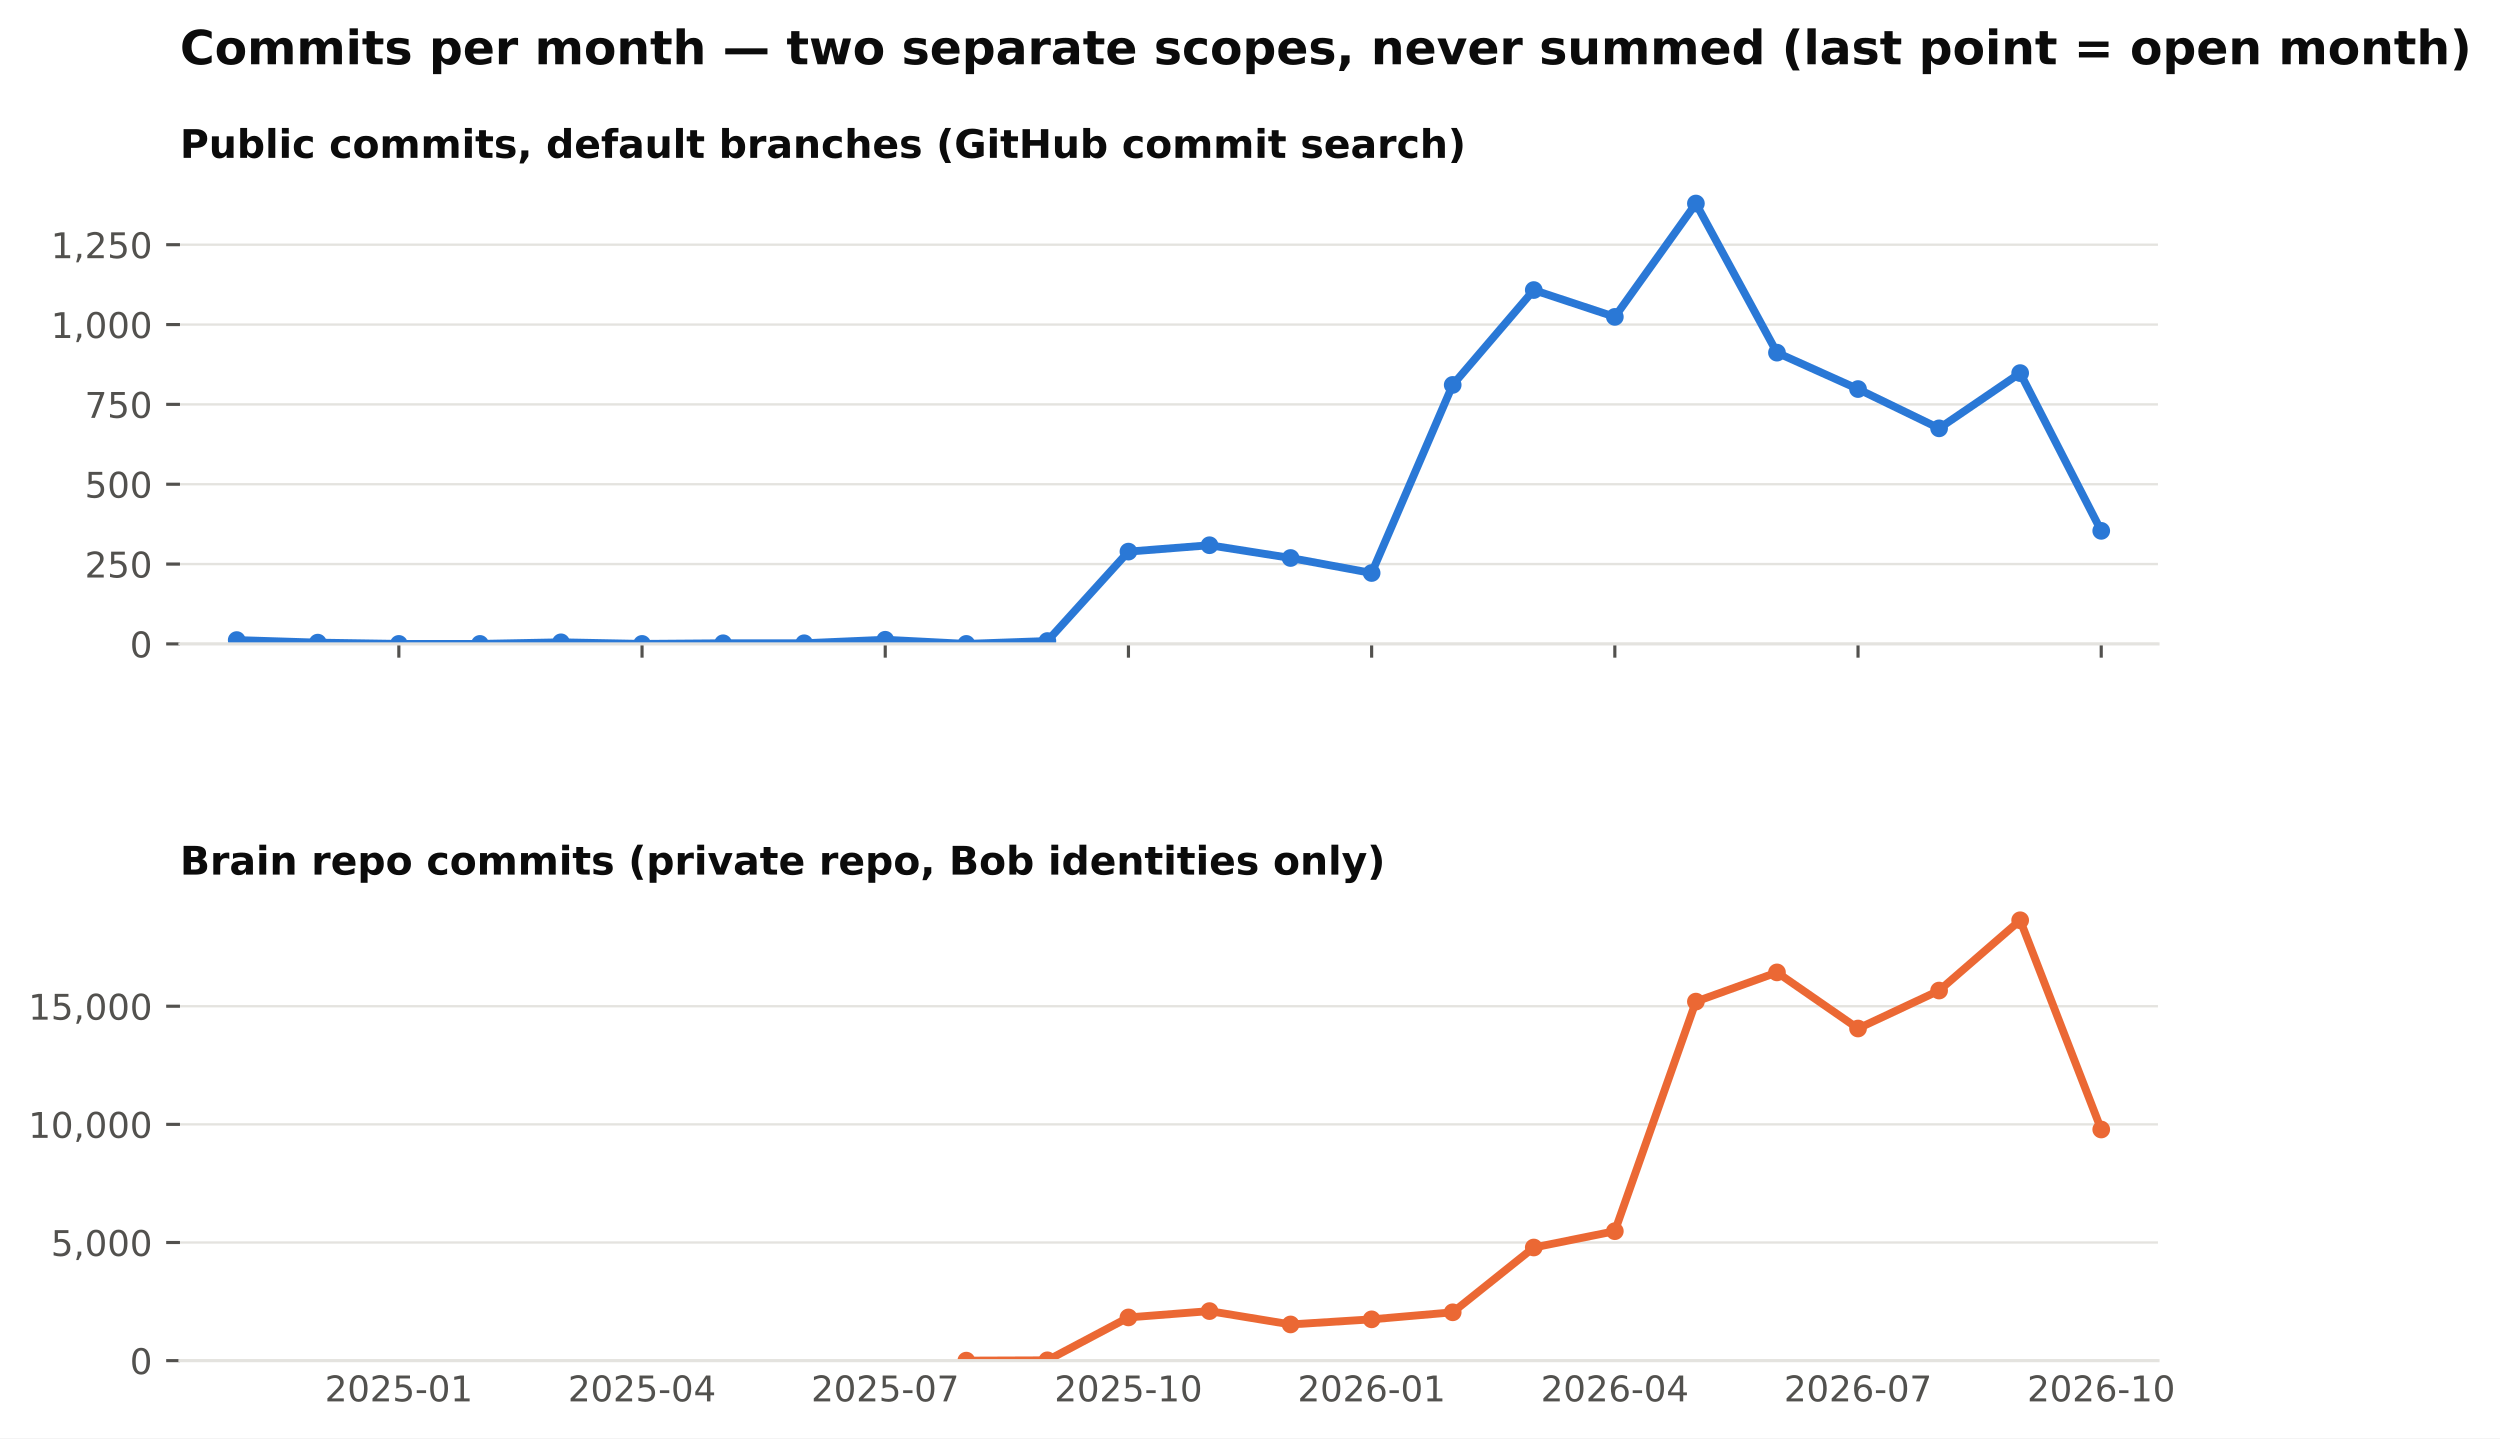
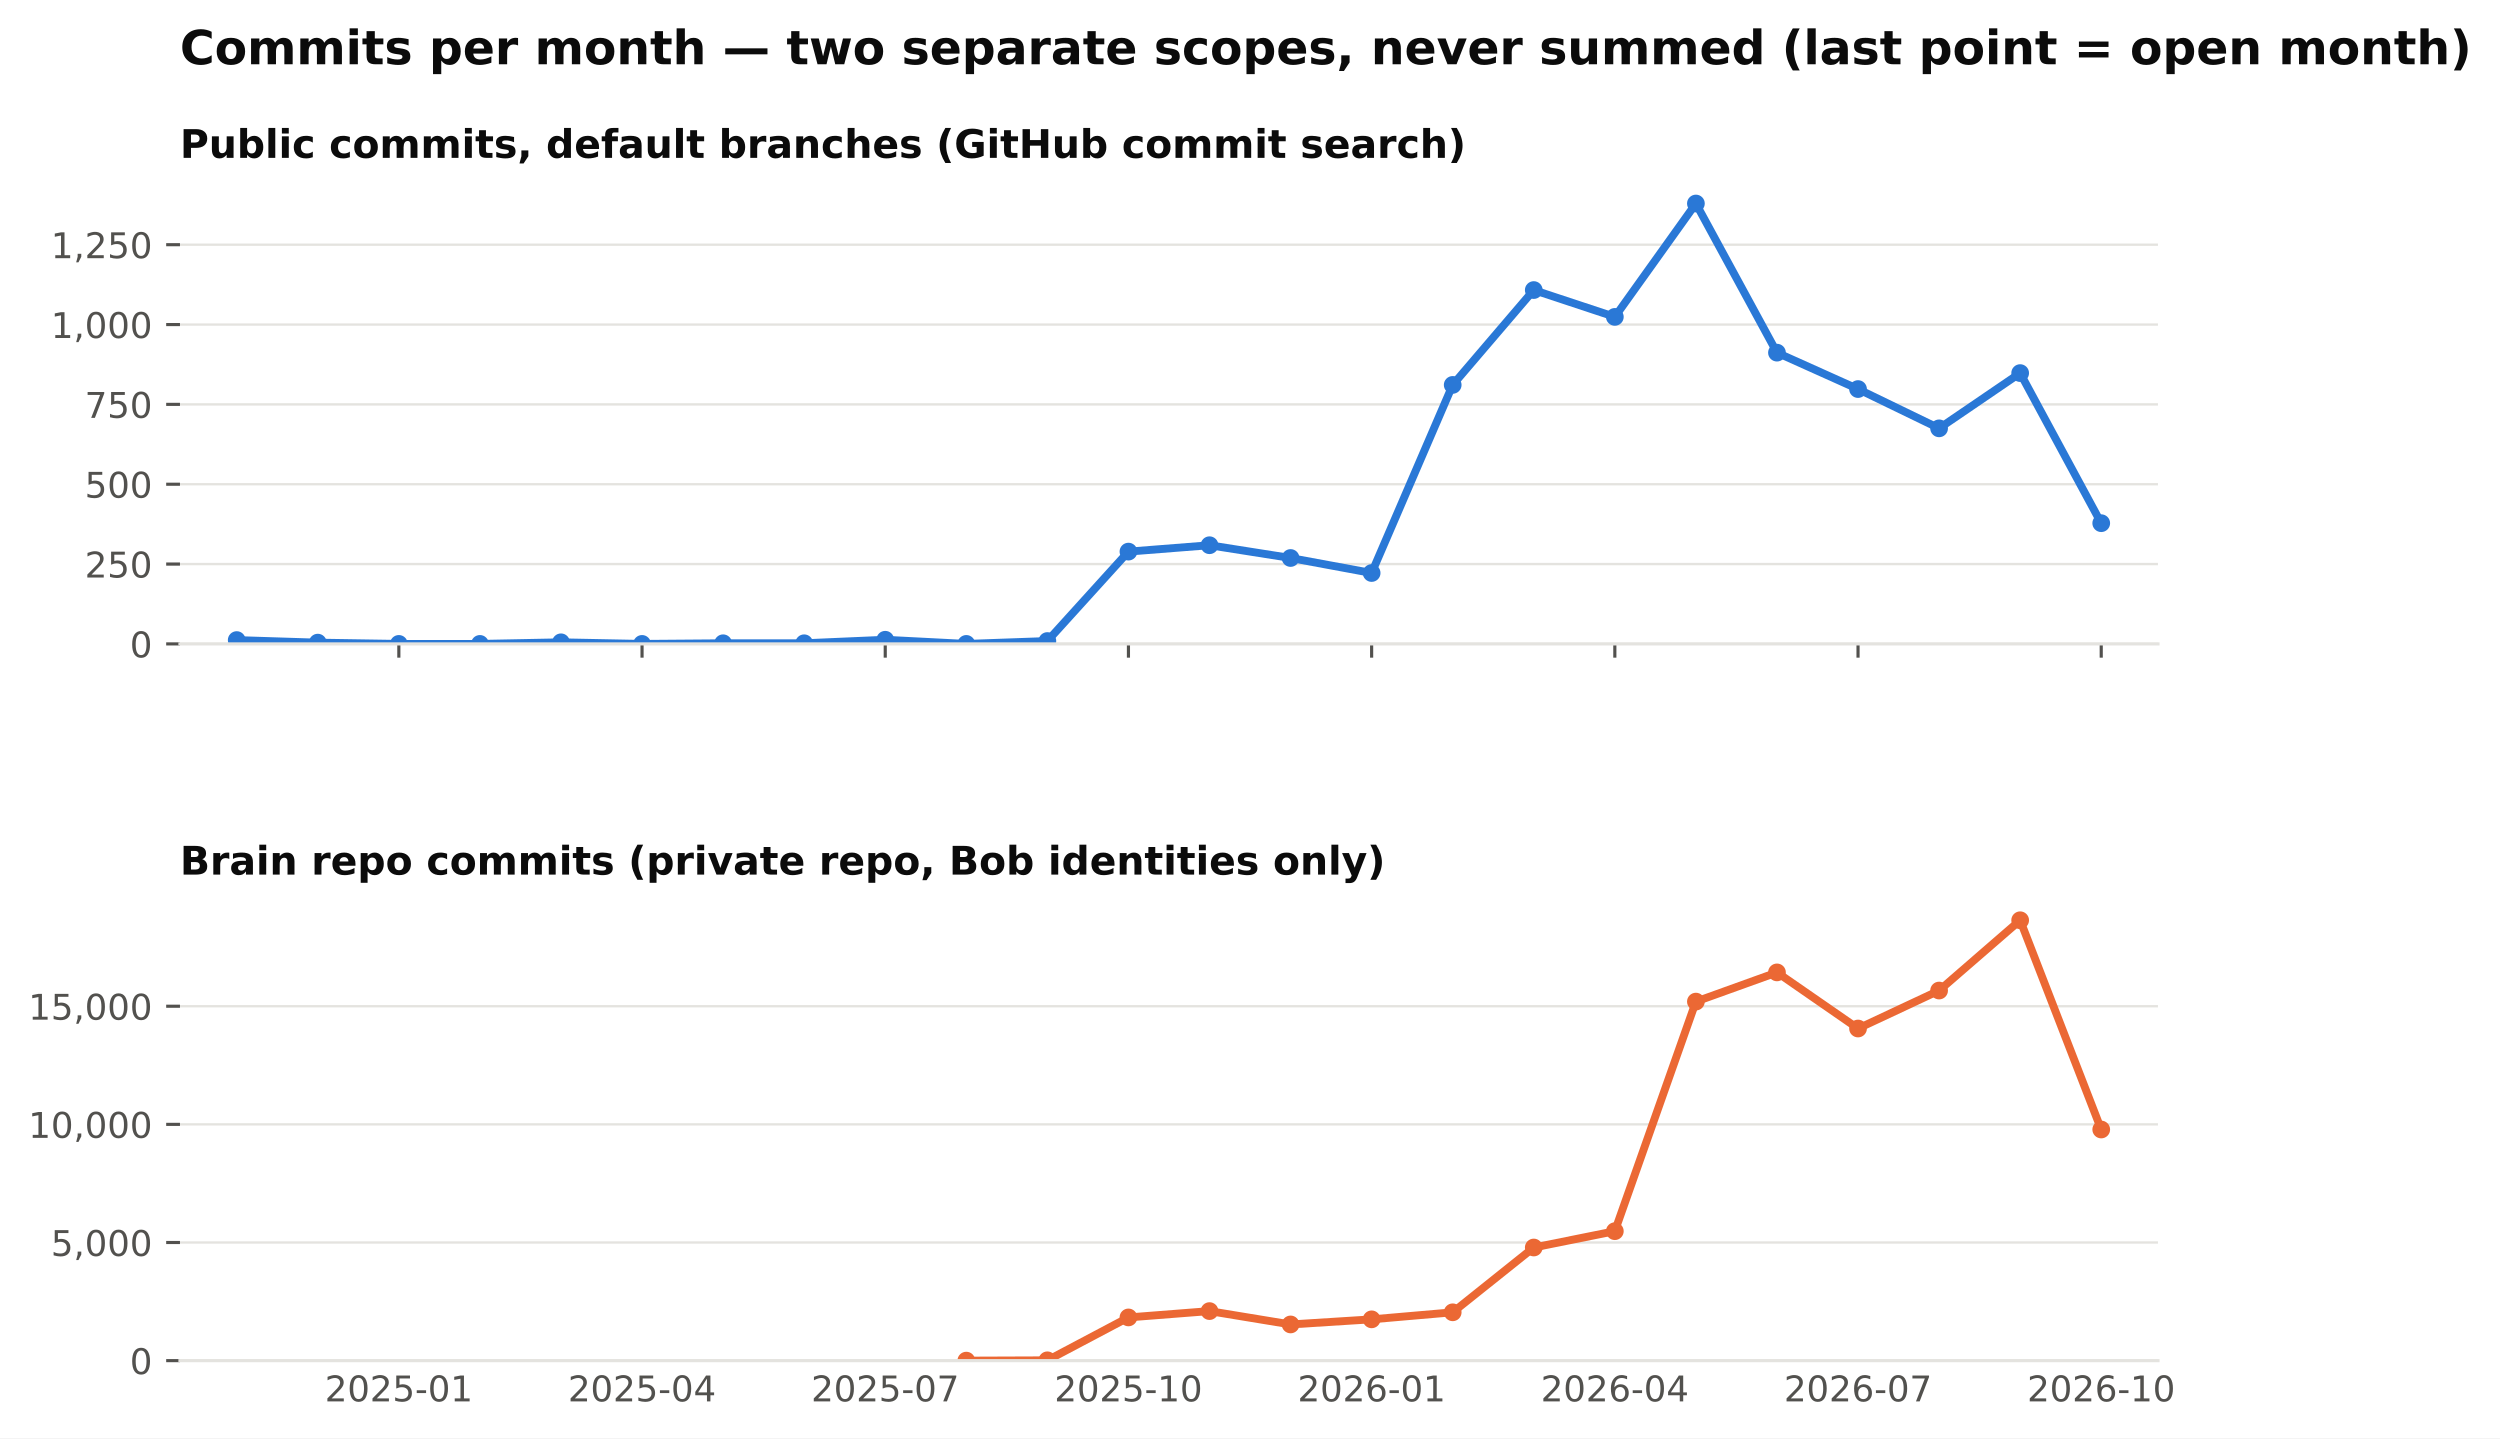
<svg xmlns="http://www.w3.org/2000/svg" xmlns:xlink="http://www.w3.org/1999/xlink" width="634.728pt" height="365.156pt" viewBox="0 0 634.728 365.156" version="1.1">
  <defs>
    <style type="text/css">*{stroke-linejoin: round; stroke-linecap: butt}</style>
  </defs>
  <g id="figure_1">
    <g id="patch_1">
      <path d="M 0 365.156  L 634.728 365.156  L 634.728 0  L 0 0  z " style="fill: #ffffff" />
    </g>
    <g id="axes_1">
      <g id="patch_2">
        <path d="M 45.692 163.482  L 547.892 163.482  L 547.892 46.08  L 45.692 46.08  z " style="fill: #ffffff" />
      </g>
      <g id="matplotlib.axis_1">
        <g id="xtick_1">
          <g id="line2d_1">
            <defs>
              <path id="m4cfa79716b" d="M 0 0  L 0 3.5  " style="stroke: #52514e; stroke-width: 0.8" />
            </defs>
            <g>
              <use xlink:href="#m4cfa79716b" x="101.263" y="163.482" style="fill: #52514e; stroke: #52514e; stroke-width: 0.8" />
            </g>
          </g>
        </g>
        <g id="xtick_2">
          <g id="line2d_2">
            <g>
              <use xlink:href="#m4cfa79716b" x="163.009" y="163.482" style="fill: #52514e; stroke: #52514e; stroke-width: 0.8" />
            </g>
          </g>
        </g>
        <g id="xtick_3">
          <g id="line2d_3">
            <g>
              <use xlink:href="#m4cfa79716b" x="224.755" y="163.482" style="fill: #52514e; stroke: #52514e; stroke-width: 0.8" />
            </g>
          </g>
        </g>
        <g id="xtick_4">
          <g id="line2d_4">
            <g>
              <use xlink:href="#m4cfa79716b" x="286.501" y="163.482" style="fill: #52514e; stroke: #52514e; stroke-width: 0.8" />
            </g>
          </g>
        </g>
        <g id="xtick_5">
          <g id="line2d_5">
            <g>
              <use xlink:href="#m4cfa79716b" x="348.246" y="163.482" style="fill: #52514e; stroke: #52514e; stroke-width: 0.8" />
            </g>
          </g>
        </g>
        <g id="xtick_6">
          <g id="line2d_6">
            <g>
              <use xlink:href="#m4cfa79716b" x="409.992" y="163.482" style="fill: #52514e; stroke: #52514e; stroke-width: 0.8" />
            </g>
          </g>
        </g>
        <g id="xtick_7">
          <g id="line2d_7">
            <g>
              <use xlink:href="#m4cfa79716b" x="471.738" y="163.482" style="fill: #52514e; stroke: #52514e; stroke-width: 0.8" />
            </g>
          </g>
        </g>
        <g id="xtick_8">
          <g id="line2d_8">
            <g>
              <use xlink:href="#m4cfa79716b" x="533.484" y="163.482" style="fill: #52514e; stroke: #52514e; stroke-width: 0.8" />
            </g>
          </g>
        </g>
      </g>
      <g id="matplotlib.axis_2">
        <g id="ytick_1">
          <g id="line2d_9">
            <path d="M 45.692 163.482  L 547.892 163.482  " clip-path="url(#pb003ac4fbe)" style="fill: none; stroke: #e4e3df; stroke-width: 0.6; stroke-linecap: square" />
          </g>
          <g id="line2d_10">
            <defs>
              <path id="m0b5e856ea1" d="M 0 0  L -3.5 0  " style="stroke: #52514e; stroke-width: 0.8" />
            </defs>
            <g>
              <use xlink:href="#m0b5e856ea1" x="45.692" y="163.482" style="fill: #52514e; stroke: #52514e; stroke-width: 0.8" />
            </g>
          </g>
          <g id="text_1">
            <text style="font-size: 9px; font-family: 'DejaVu Sans'; text-anchor: end; fill: #52514e" x="38.692" y="166.901" transform="rotate(-0 38.69156 166.9013)">0</text>
          </g>
        </g>
        <g id="ytick_2">
          <g id="line2d_11">
            <path d="M 45.692 143.212  L 547.892 143.212  " clip-path="url(#pb003ac4fbe)" style="fill: none; stroke: #e4e3df; stroke-width: 0.6; stroke-linecap: square" />
          </g>
          <g id="line2d_12">
            <g>
              <use xlink:href="#m0b5e856ea1" x="45.692" y="143.212" style="fill: #52514e; stroke: #52514e; stroke-width: 0.8" />
            </g>
          </g>
          <g id="text_2">
            <text style="font-size: 9px; font-family: 'DejaVu Sans'; text-anchor: end; fill: #52514e" x="38.692" y="146.631" transform="rotate(-0 38.69156 146.6309)">250</text>
          </g>
        </g>
        <g id="ytick_3">
          <g id="line2d_13">
            <path d="M 45.692 122.941  L 547.892 122.941  " clip-path="url(#pb003ac4fbe)" style="fill: none; stroke: #e4e3df; stroke-width: 0.6; stroke-linecap: square" />
          </g>
          <g id="line2d_14">
            <g>
              <use xlink:href="#m0b5e856ea1" x="45.692" y="122.941" style="fill: #52514e; stroke: #52514e; stroke-width: 0.8" />
            </g>
          </g>
          <g id="text_3">
            <text style="font-size: 9px; font-family: 'DejaVu Sans'; text-anchor: end; fill: #52514e" x="38.692" y="126.36" transform="rotate(-0 38.69156 126.3604)">500</text>
          </g>
        </g>
        <g id="ytick_4">
          <g id="line2d_15">
            <path d="M 45.692 102.671  L 547.892 102.671  " clip-path="url(#pb003ac4fbe)" style="fill: none; stroke: #e4e3df; stroke-width: 0.6; stroke-linecap: square" />
          </g>
          <g id="line2d_16">
            <g>
              <use xlink:href="#m0b5e856ea1" x="45.692" y="102.671" style="fill: #52514e; stroke: #52514e; stroke-width: 0.8" />
            </g>
          </g>
          <g id="text_4">
            <text style="font-size: 9px; font-family: 'DejaVu Sans'; text-anchor: end; fill: #52514e" x="38.692" y="106.09" transform="rotate(-0 38.69156 106.09)">750</text>
          </g>
        </g>
        <g id="ytick_5">
          <g id="line2d_17">
            <path d="M 45.692 82.401  L 547.892 82.401  " clip-path="url(#pb003ac4fbe)" style="fill: none; stroke: #e4e3df; stroke-width: 0.6; stroke-linecap: square" />
          </g>
          <g id="line2d_18">
            <g>
              <use xlink:href="#m0b5e856ea1" x="45.692" y="82.401" style="fill: #52514e; stroke: #52514e; stroke-width: 0.8" />
            </g>
          </g>
          <g id="text_5">
            <text style="font-size: 9px; font-family: 'DejaVu Sans'; text-anchor: end; fill: #52514e" x="38.692" y="85.82" transform="rotate(-0 38.69156 85.81952)">1,000</text>
          </g>
        </g>
        <g id="ytick_6">
          <g id="line2d_19">
            <path d="M 45.692 62.13  L 547.892 62.13  " clip-path="url(#pb003ac4fbe)" style="fill: none; stroke: #e4e3df; stroke-width: 0.6; stroke-linecap: square" />
          </g>
          <g id="line2d_20">
            <g>
              <use xlink:href="#m0b5e856ea1" x="45.692" y="62.13" style="fill: #52514e; stroke: #52514e; stroke-width: 0.8" />
            </g>
          </g>
          <g id="text_6">
            <text style="font-size: 9px; font-family: 'DejaVu Sans'; text-anchor: end; fill: #52514e" x="38.692" y="65.549" transform="rotate(-0 38.69156 65.54908)">1,250</text>
          </g>
        </g>
      </g>
      <g id="line2d_21">
-         <path d="M 60.099 162.509  L 80.681 163.158  L 101.263 163.482  L 121.845 163.482  L 142.427 163.077  L 163.009 163.482  L 183.591 163.32  L 204.173 163.32  L 224.755 162.428  L 245.337 163.482  L 265.919 162.753  L 286.501 140.05  L 307.083 138.428  L 327.665 141.671  L 348.246 145.482  L 368.828 97.725  L 389.41 73.644  L 409.992 80.455  L 430.574 51.671  L 451.156 89.536  L 471.738 98.779  L 492.32 108.752  L 512.902 94.725  L 533.484 134.779  " clip-path="url(#pb003ac4fbe)" style="fill: none; stroke: #2a78d6; stroke-width: 2; stroke-linecap: square" />
+         <path d="M 60.099 162.509  L 80.681 163.158  L 101.263 163.482  L 121.845 163.482  L 142.427 163.077  L 163.009 163.482  L 183.591 163.32  L 204.173 163.32  L 224.755 162.428  L 245.337 163.482  L 265.919 162.753  L 286.501 140.05  L 307.083 138.428  L 327.665 141.671  L 348.246 145.482  L 368.828 97.725  L 389.41 73.644  L 409.992 80.455  L 430.574 51.671  L 451.156 89.536  L 471.738 98.779  L 492.32 108.752  L 512.902 94.725  L 533.484 132.833  " clip-path="url(#pb003ac4fbe)" style="fill: none; stroke: #2a78d6; stroke-width: 2; stroke-linecap: square" />
        <defs>
          <path id="m407d684c98" d="M 0 1.75  C 0.464 1.75 0.909 1.566 1.237 1.237  C 1.566 0.909 1.75 0.464 1.75 0  C 1.75 -0.464 1.566 -0.909 1.237 -1.237  C 0.909 -1.566 0.464 -1.75 0 -1.75  C -0.464 -1.75 -0.909 -1.566 -1.237 -1.237  C -1.566 -0.909 -1.75 -0.464 -1.75 0  C -1.75 0.464 -1.566 0.909 -1.237 1.237  C -0.909 1.566 -0.464 1.75 0 1.75  z " style="stroke: #2a78d6" />
        </defs>
        <g clip-path="url(#pb003ac4fbe)">
          <use xlink:href="#m407d684c98" x="60.099" y="162.509" style="fill: #2a78d6; stroke: #2a78d6" />
          <use xlink:href="#m407d684c98" x="80.681" y="163.158" style="fill: #2a78d6; stroke: #2a78d6" />
          <use xlink:href="#m407d684c98" x="101.263" y="163.482" style="fill: #2a78d6; stroke: #2a78d6" />
          <use xlink:href="#m407d684c98" x="121.845" y="163.482" style="fill: #2a78d6; stroke: #2a78d6" />
          <use xlink:href="#m407d684c98" x="142.427" y="163.077" style="fill: #2a78d6; stroke: #2a78d6" />
          <use xlink:href="#m407d684c98" x="163.009" y="163.482" style="fill: #2a78d6; stroke: #2a78d6" />
          <use xlink:href="#m407d684c98" x="183.591" y="163.32" style="fill: #2a78d6; stroke: #2a78d6" />
          <use xlink:href="#m407d684c98" x="204.173" y="163.32" style="fill: #2a78d6; stroke: #2a78d6" />
          <use xlink:href="#m407d684c98" x="224.755" y="162.428" style="fill: #2a78d6; stroke: #2a78d6" />
          <use xlink:href="#m407d684c98" x="245.337" y="163.482" style="fill: #2a78d6; stroke: #2a78d6" />
          <use xlink:href="#m407d684c98" x="265.919" y="162.753" style="fill: #2a78d6; stroke: #2a78d6" />
          <use xlink:href="#m407d684c98" x="286.501" y="140.05" style="fill: #2a78d6; stroke: #2a78d6" />
          <use xlink:href="#m407d684c98" x="307.083" y="138.428" style="fill: #2a78d6; stroke: #2a78d6" />
          <use xlink:href="#m407d684c98" x="327.665" y="141.671" style="fill: #2a78d6; stroke: #2a78d6" />
          <use xlink:href="#m407d684c98" x="348.246" y="145.482" style="fill: #2a78d6; stroke: #2a78d6" />
          <use xlink:href="#m407d684c98" x="368.828" y="97.725" style="fill: #2a78d6; stroke: #2a78d6" />
          <use xlink:href="#m407d684c98" x="389.41" y="73.644" style="fill: #2a78d6; stroke: #2a78d6" />
          <use xlink:href="#m407d684c98" x="409.992" y="80.455" style="fill: #2a78d6; stroke: #2a78d6" />
          <use xlink:href="#m407d684c98" x="430.574" y="51.671" style="fill: #2a78d6; stroke: #2a78d6" />
          <use xlink:href="#m407d684c98" x="451.156" y="89.536" style="fill: #2a78d6; stroke: #2a78d6" />
          <use xlink:href="#m407d684c98" x="471.738" y="98.779" style="fill: #2a78d6; stroke: #2a78d6" />
          <use xlink:href="#m407d684c98" x="492.32" y="108.752" style="fill: #2a78d6; stroke: #2a78d6" />
          <use xlink:href="#m407d684c98" x="512.902" y="94.725" style="fill: #2a78d6; stroke: #2a78d6" />
-           <use xlink:href="#m407d684c98" x="533.484" y="134.779" style="fill: #2a78d6; stroke: #2a78d6" />
+           <use xlink:href="#m407d684c98" x="533.484" y="132.833" style="fill: #2a78d6; stroke: #2a78d6" />
        </g>
      </g>
      <g id="patch_3">
        <path d="M 45.692 163.482  L 547.892 163.482  " style="fill: none; stroke: #e4e3df; stroke-width: 0.8; stroke-linejoin: miter; stroke-linecap: square" />
      </g>
      <g id="text_7">
        <text style="font-weight: 700; font-size: 10px; font-family: 'DejaVu Sans'; text-anchor: start; fill: #0b0b0b" x="45.692" y="40.08" transform="rotate(-0 45.69156 40.08)">Public commits, default branches (GitHub commit search)</text>
      </g>
    </g>
    <g id="axes_2">
      <g id="patch_4">
        <path d="M 45.692 345.456  L 547.892 345.456  L 547.892 228.054  L 45.692 228.054  z " style="fill: #ffffff" />
      </g>
      <g id="matplotlib.axis_3">
        <g id="xtick_9">
          <g id="line2d_22" />
          <g id="text_8">
            <text style="font-size: 9px; font-family: 'DejaVu Sans'; text-anchor: middle; fill: #52514e" x="101.263" y="355.794" transform="rotate(-0 101.2629 355.7939)">2025-01</text>
          </g>
        </g>
        <g id="xtick_10">
          <g id="line2d_23" />
          <g id="text_9">
            <text style="font-size: 9px; font-family: 'DejaVu Sans'; text-anchor: middle; fill: #52514e" x="163.009" y="355.794" transform="rotate(-0 163.0088 355.7939)">2025-04</text>
          </g>
        </g>
        <g id="xtick_11">
          <g id="line2d_24" />
          <g id="text_10">
            <text style="font-size: 9px; font-family: 'DejaVu Sans'; text-anchor: middle; fill: #52514e" x="224.755" y="355.794" transform="rotate(-0 224.7547 355.7939)">2025-07</text>
          </g>
        </g>
        <g id="xtick_12">
          <g id="line2d_25" />
          <g id="text_11">
            <text style="font-size: 9px; font-family: 'DejaVu Sans'; text-anchor: middle; fill: #52514e" x="286.501" y="355.794" transform="rotate(-0 286.5006 355.7939)">2025-10</text>
          </g>
        </g>
        <g id="xtick_13">
          <g id="line2d_26" />
          <g id="text_12">
            <text style="font-size: 9px; font-family: 'DejaVu Sans'; text-anchor: middle; fill: #52514e" x="348.246" y="355.794" transform="rotate(-0 348.2465 355.7939)">2026-01</text>
          </g>
        </g>
        <g id="xtick_14">
          <g id="line2d_27" />
          <g id="text_13">
            <text style="font-size: 9px; font-family: 'DejaVu Sans'; text-anchor: middle; fill: #52514e" x="409.992" y="355.794" transform="rotate(-0 409.9924 355.7939)">2026-04</text>
          </g>
        </g>
        <g id="xtick_15">
          <g id="line2d_28" />
          <g id="text_14">
            <text style="font-size: 9px; font-family: 'DejaVu Sans'; text-anchor: middle; fill: #52514e" x="471.738" y="355.794" transform="rotate(-0 471.7383 355.7939)">2026-07</text>
          </g>
        </g>
        <g id="xtick_16">
          <g id="line2d_29" />
          <g id="text_15">
            <text style="font-size: 9px; font-family: 'DejaVu Sans'; text-anchor: middle; fill: #52514e" x="533.484" y="355.794" transform="rotate(-0 533.4842 355.7939)">2026-10</text>
          </g>
        </g>
      </g>
      <g id="matplotlib.axis_4">
        <g id="ytick_7">
          <g id="line2d_30">
            <path d="M 45.692 345.456  L 547.892 345.456  " clip-path="url(#p0dd74cce15)" style="fill: none; stroke: #e4e3df; stroke-width: 0.6; stroke-linecap: square" />
          </g>
          <g id="line2d_31">
            <g>
              <use xlink:href="#m0b5e856ea1" x="45.692" y="345.456" style="fill: #52514e; stroke: #52514e; stroke-width: 0.8" />
            </g>
          </g>
          <g id="text_16">
            <text style="font-size: 9px; font-family: 'DejaVu Sans'; text-anchor: end; fill: #52514e" x="38.692" y="348.875" transform="rotate(-0 38.69156 348.8749)">0</text>
          </g>
        </g>
        <g id="ytick_8">
          <g id="line2d_32">
            <path d="M 45.692 315.46  L 547.892 315.46  " clip-path="url(#p0dd74cce15)" style="fill: none; stroke: #e4e3df; stroke-width: 0.6; stroke-linecap: square" />
          </g>
          <g id="line2d_33">
            <g>
              <use xlink:href="#m0b5e856ea1" x="45.692" y="315.46" style="fill: #52514e; stroke: #52514e; stroke-width: 0.8" />
            </g>
          </g>
          <g id="text_17">
            <text style="font-size: 9px; font-family: 'DejaVu Sans'; text-anchor: end; fill: #52514e" x="38.692" y="318.879" transform="rotate(-0 38.69156 318.8792)">5,000</text>
          </g>
        </g>
        <g id="ytick_9">
          <g id="line2d_34">
            <path d="M 45.692 285.465  L 547.892 285.465  " clip-path="url(#p0dd74cce15)" style="fill: none; stroke: #e4e3df; stroke-width: 0.6; stroke-linecap: square" />
          </g>
          <g id="line2d_35">
            <g>
              <use xlink:href="#m0b5e856ea1" x="45.692" y="285.465" style="fill: #52514e; stroke: #52514e; stroke-width: 0.8" />
            </g>
          </g>
          <g id="text_18">
            <text style="font-size: 9px; font-family: 'DejaVu Sans'; text-anchor: end; fill: #52514e" x="38.692" y="288.884" transform="rotate(-0 38.69156 288.8835)">10,000</text>
          </g>
        </g>
        <g id="ytick_10">
          <g id="line2d_36">
            <path d="M 45.692 255.469  L 547.892 255.469  " clip-path="url(#p0dd74cce15)" style="fill: none; stroke: #e4e3df; stroke-width: 0.6; stroke-linecap: square" />
          </g>
          <g id="line2d_37">
            <g>
              <use xlink:href="#m0b5e856ea1" x="45.692" y="255.469" style="fill: #52514e; stroke: #52514e; stroke-width: 0.8" />
            </g>
          </g>
          <g id="text_19">
            <text style="font-size: 9px; font-family: 'DejaVu Sans'; text-anchor: end; fill: #52514e" x="38.692" y="258.888" transform="rotate(-0 38.69156 258.8878)">15,000</text>
          </g>
        </g>
      </g>
      <g id="line2d_38">
        <path d="M 245.337 345.45  L 265.919 345.372  L 286.501 334.484  L 307.083 332.876  L 327.665 336.265  L 348.246 334.969  L 368.828 333.182  L 389.41 316.732  L 409.992 312.587  L 430.574 254.299  L 451.156 246.884  L 471.738 261.132  L 492.32 251.491  L 512.902 233.644  L 533.484 286.772  " clip-path="url(#p0dd74cce15)" style="fill: none; stroke: #eb6834; stroke-width: 2; stroke-linecap: square" />
        <defs>
          <path id="m271fea416f" d="M 0 1.75  C 0.464 1.75 0.909 1.566 1.237 1.237  C 1.566 0.909 1.75 0.464 1.75 0  C 1.75 -0.464 1.566 -0.909 1.237 -1.237  C 0.909 -1.566 0.464 -1.75 0 -1.75  C -0.464 -1.75 -0.909 -1.566 -1.237 -1.237  C -1.566 -0.909 -1.75 -0.464 -1.75 0  C -1.75 0.464 -1.566 0.909 -1.237 1.237  C -0.909 1.566 -0.464 1.75 0 1.75  z " style="stroke: #eb6834" />
        </defs>
        <g clip-path="url(#p0dd74cce15)">
          <use xlink:href="#m271fea416f" x="245.337" y="345.45" style="fill: #eb6834; stroke: #eb6834" />
          <use xlink:href="#m271fea416f" x="265.919" y="345.372" style="fill: #eb6834; stroke: #eb6834" />
          <use xlink:href="#m271fea416f" x="286.501" y="334.484" style="fill: #eb6834; stroke: #eb6834" />
          <use xlink:href="#m271fea416f" x="307.083" y="332.876" style="fill: #eb6834; stroke: #eb6834" />
          <use xlink:href="#m271fea416f" x="327.665" y="336.265" style="fill: #eb6834; stroke: #eb6834" />
          <use xlink:href="#m271fea416f" x="348.246" y="334.969" style="fill: #eb6834; stroke: #eb6834" />
          <use xlink:href="#m271fea416f" x="368.828" y="333.182" style="fill: #eb6834; stroke: #eb6834" />
          <use xlink:href="#m271fea416f" x="389.41" y="316.732" style="fill: #eb6834; stroke: #eb6834" />
          <use xlink:href="#m271fea416f" x="409.992" y="312.587" style="fill: #eb6834; stroke: #eb6834" />
          <use xlink:href="#m271fea416f" x="430.574" y="254.299" style="fill: #eb6834; stroke: #eb6834" />
          <use xlink:href="#m271fea416f" x="451.156" y="246.884" style="fill: #eb6834; stroke: #eb6834" />
          <use xlink:href="#m271fea416f" x="471.738" y="261.132" style="fill: #eb6834; stroke: #eb6834" />
          <use xlink:href="#m271fea416f" x="492.32" y="251.491" style="fill: #eb6834; stroke: #eb6834" />
          <use xlink:href="#m271fea416f" x="512.902" y="233.644" style="fill: #eb6834; stroke: #eb6834" />
          <use xlink:href="#m271fea416f" x="533.484" y="286.772" style="fill: #eb6834; stroke: #eb6834" />
        </g>
      </g>
      <g id="patch_5">
        <path d="M 45.692 345.456  L 547.892 345.456  " style="fill: none; stroke: #e4e3df; stroke-width: 0.8; stroke-linejoin: miter; stroke-linecap: square" />
      </g>
      <g id="text_20">
        <text style="font-weight: 700; font-size: 10px; font-family: 'DejaVu Sans'; text-anchor: start; fill: #0b0b0b" x="45.692" y="222.054" transform="rotate(-0 45.69156 222.0536)">Brain repo commits (private repo, Bob identities only)</text>
      </g>
    </g>
    <g id="text_21">
      <text style="font-weight: 700; font-size: 12px; font-family: 'DejaVu Sans'; text-anchor: start; fill: #0b0b0b" x="45.692" y="16.318" transform="rotate(-0 45.69156 16.31812)">Commits per month — two separate scopes, never summed (last point = open month)</text>
    </g>
  </g>
  <defs>
    <clipPath id="pb003ac4fbe">
      <rect x="45.692" y="46.08" width="502.2" height="117.402" />
    </clipPath>
    <clipPath id="p0dd74cce15">
      <rect x="45.692" y="228.054" width="502.2" height="117.402" />
    </clipPath>
  </defs>
</svg>
